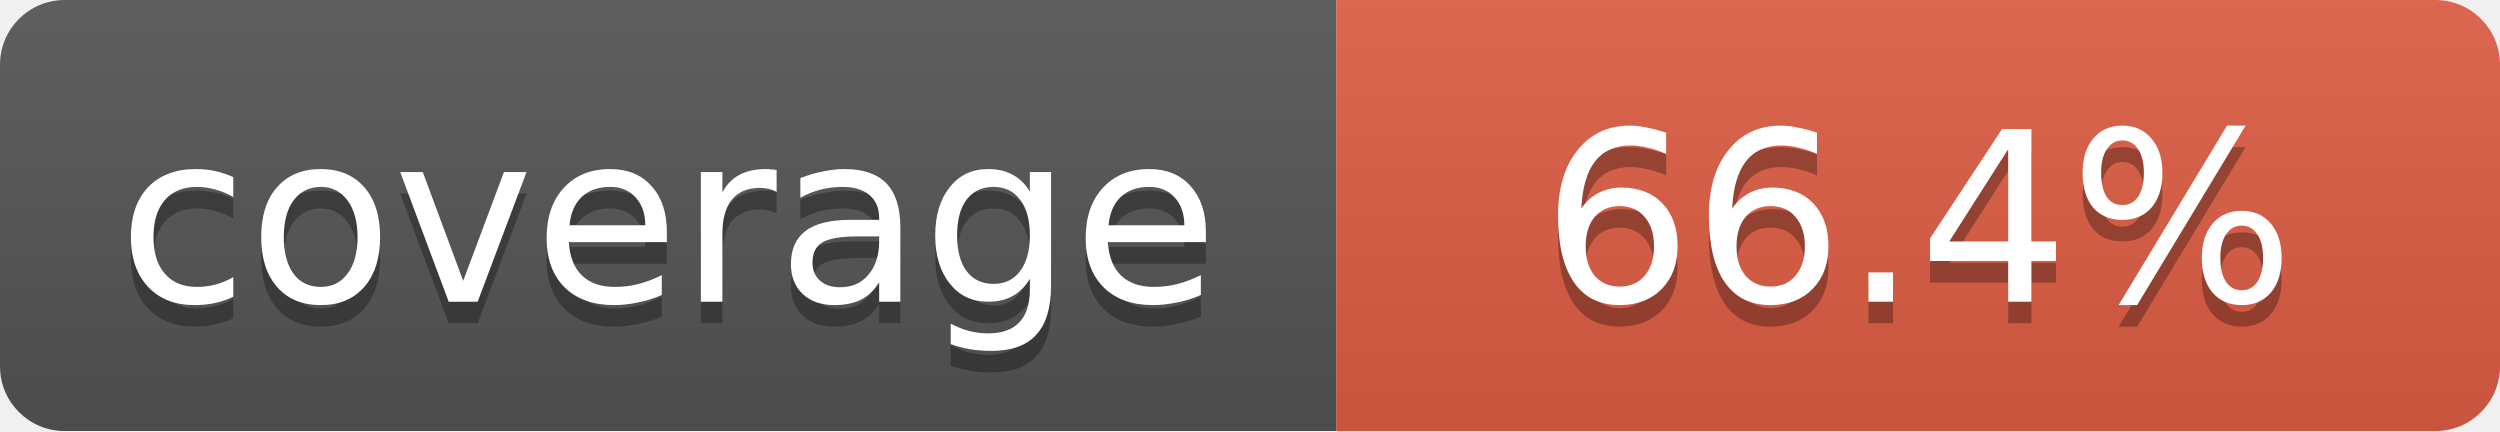
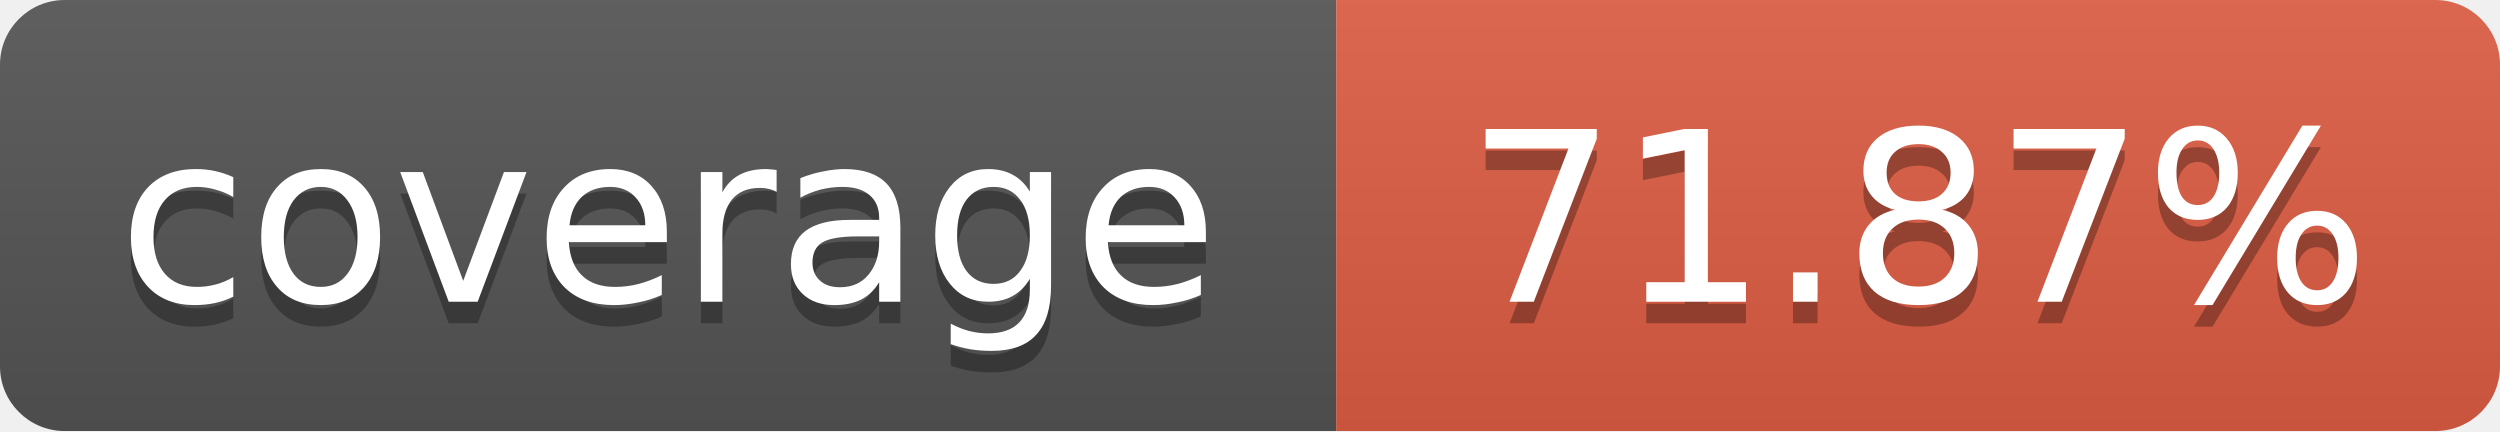
<svg xmlns="http://www.w3.org/2000/svg" width="116" height="20">
  <linearGradient id="b" x2="0" y2="100%">
    <stop offset="0" stop-color="#bbb" stop-opacity=".1" />
    <stop offset="1" stop-opacity=".1" />
  </linearGradient>
  <mask id="a">
    <rect width="116" height="20" rx="3" fill="#fff" />
  </mask>
  <g mask="url(#a)">
    <path fill="#555" d="M0 0 h62 v20 H0 z" />
    <path fill="#e05d44" d="M62 0 h54 v20 H62 z" />
    <path fill="url(#b)" d="M0 0 h116 v20 H0 z" />
  </g>
  <g fill="#fff" text-anchor="middle">
    <g font-family="DejaVu Sans,Verdana,Geneva,sans-serif" font-size="11">
      <text x="31" y="15" fill="#010101" fill-opacity=".3">
         coverage
       </text>
      <text x="31" y="14">
         coverage
       </text>
      <text x="89" y="15" fill="#010101" fill-opacity=".3">
-          66.4%
+          71.87%
       </text>
      <text x="89" y="14">
-        66.4%
+        71.87%
       </text>
    </g>
  </g>
</svg>
